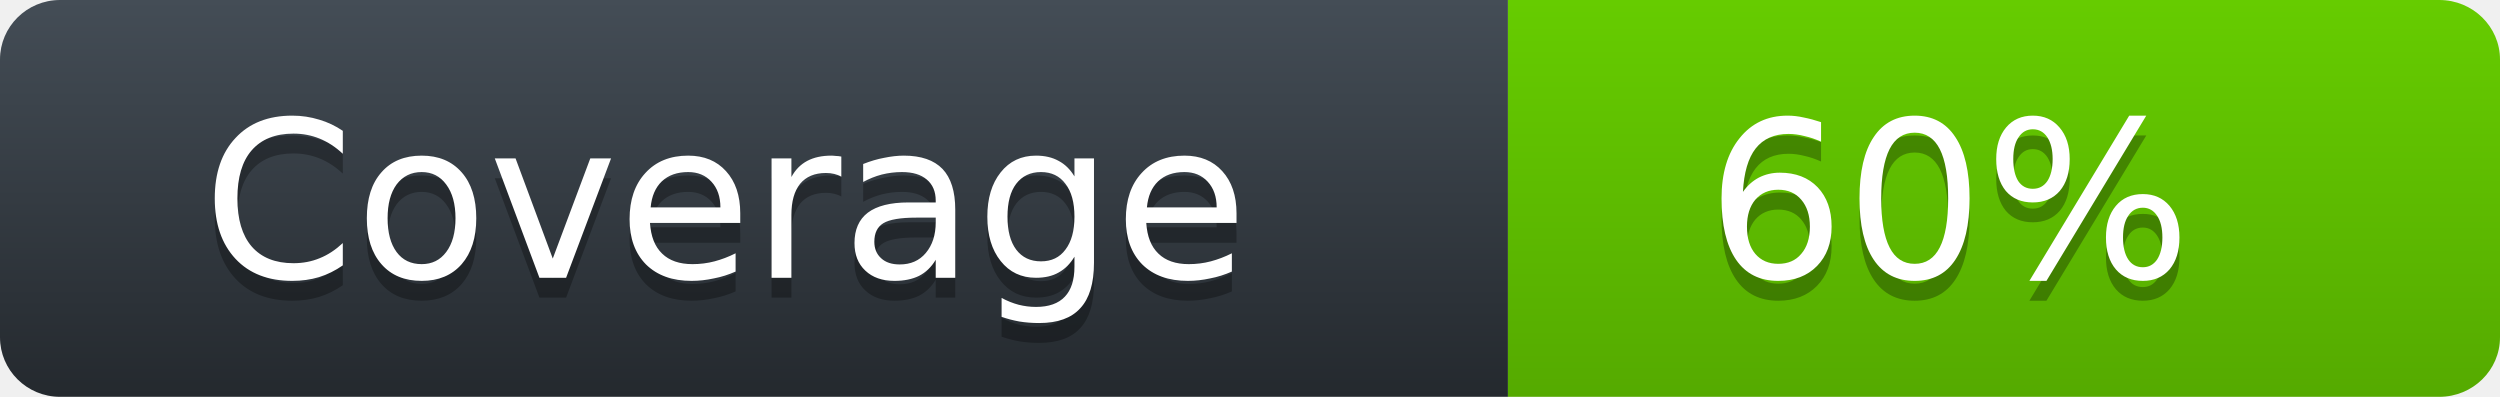
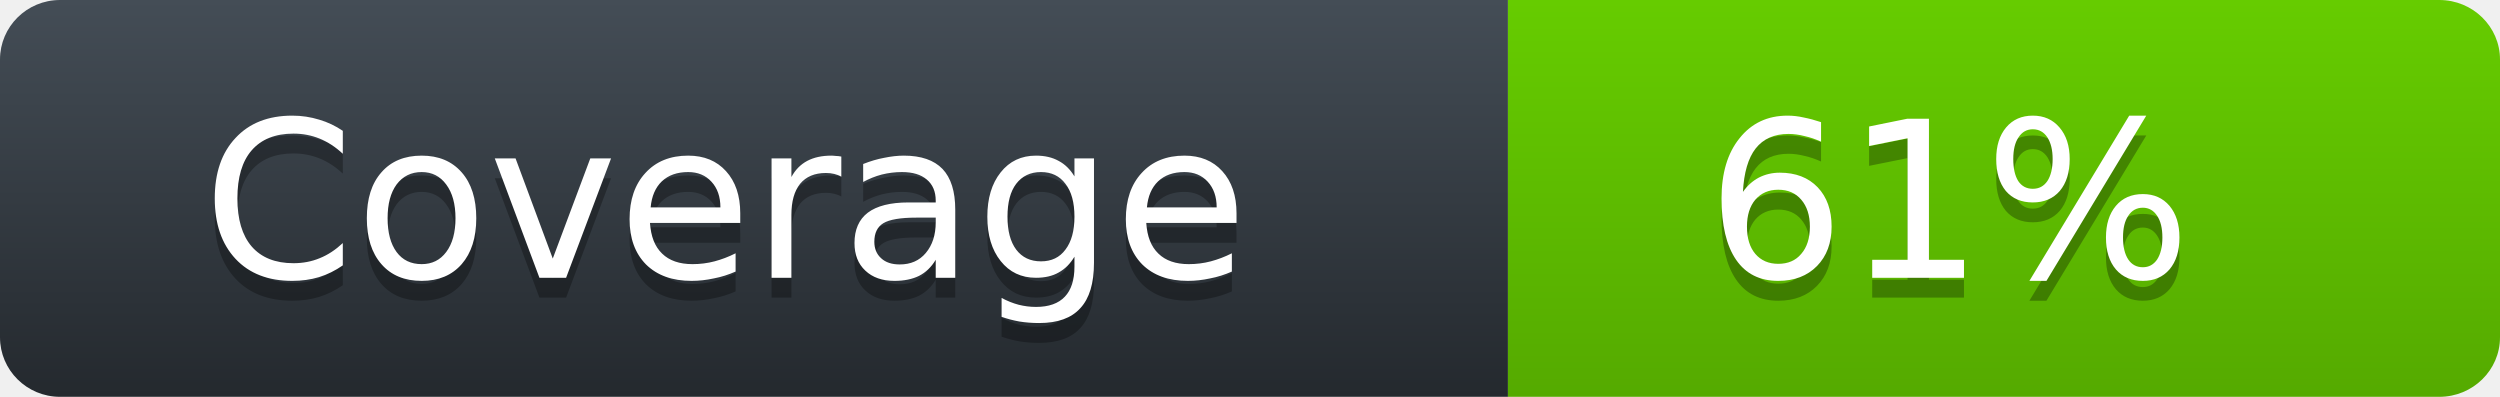
<svg xmlns="http://www.w3.org/2000/svg" width="126" height="20">
  <defs>
    <linearGradient id="workflow-fill" x1="50%" y1="0%" x2="50%" y2="100%">
      <stop stop-color="#444D56" offset="0%" />
      <stop stop-color="#24292E" offset="100%" />
    </linearGradient>
    <linearGradient id="state-fill" x1="50%" y1="0%" x2="50%" y2="100%">
      <stop stop-color="#66CC00" offset="0%" />
      <stop stop-color="#55AA00" offset="100%" />
    </linearGradient>
  </defs>
  <g fill="none" fill-rule="evenodd">
    <g font-family="'DejaVu Sans',Verdana,Geneva,sans-serif" font-size="11">
      <path id="workflow-bg" d="M0,3 C0,1.343 1.355,0 3.027,0 L76,0 L76,20 L3.027,20 C1.355,20 0,18.657 0,17 L0,3 Z" fill="url(#workflow-fill)" fill-rule="nonzero" />
      <text fill="#010101" fill-opacity=".3">
        <tspan x="10.198" y="15">Coverage</tspan>
      </text>
      <text fill="#FFFFFF">
        <tspan x="10.198" y="14">Coverage</tspan>
      </text>
    </g>
    <g transform="translate(76)" font-family="'DejaVu Sans',Verdana,Geneva,sans-serif" font-size="11">
      <path d="M0 0h46.939C48.629 0 50 1.343 50 3v14c0 1.657-1.37 3-3.061 3H0V0z" id="state-bg" fill="url(#state-fill)" fill-rule="nonzero" />
      <text fill="#010101" fill-opacity=".3">
-         <tspan x="10" y="15">60%</tspan>
+         <tspan x="10" y="15">61%</tspan>
      </text>
      <text fill="#FFFFFF">
-         <tspan x="10" y="14">60%</tspan>
+         <tspan x="10" y="14">61%</tspan>
      </text>
    </g>
  </g>
</svg>
